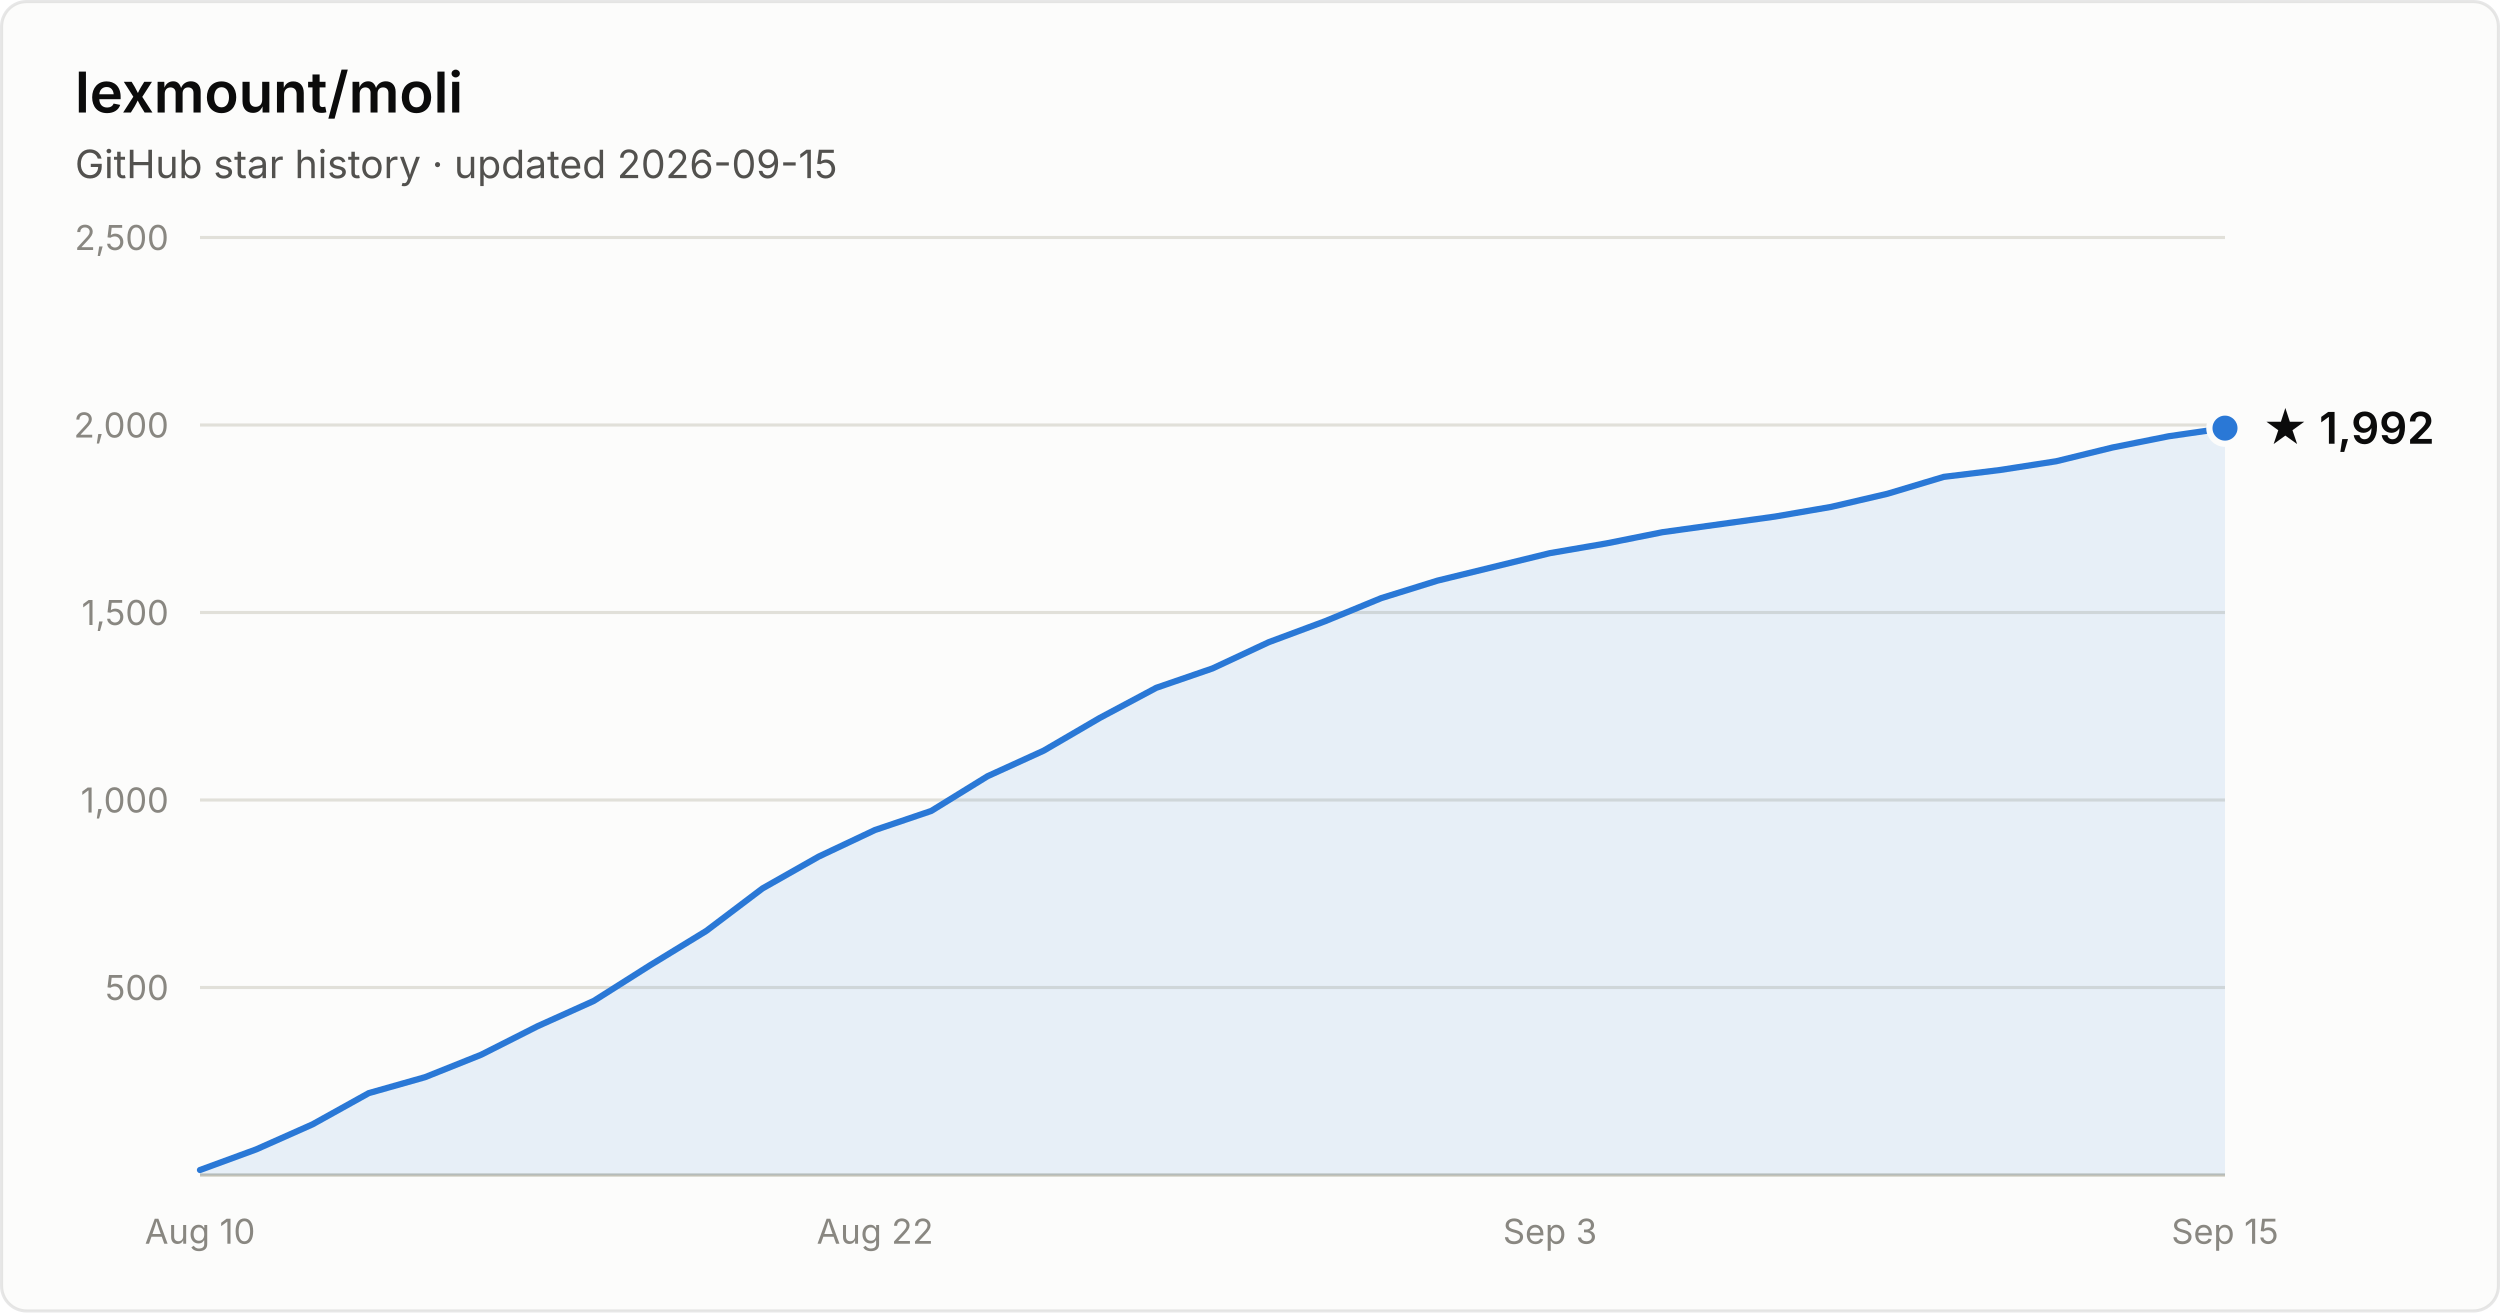
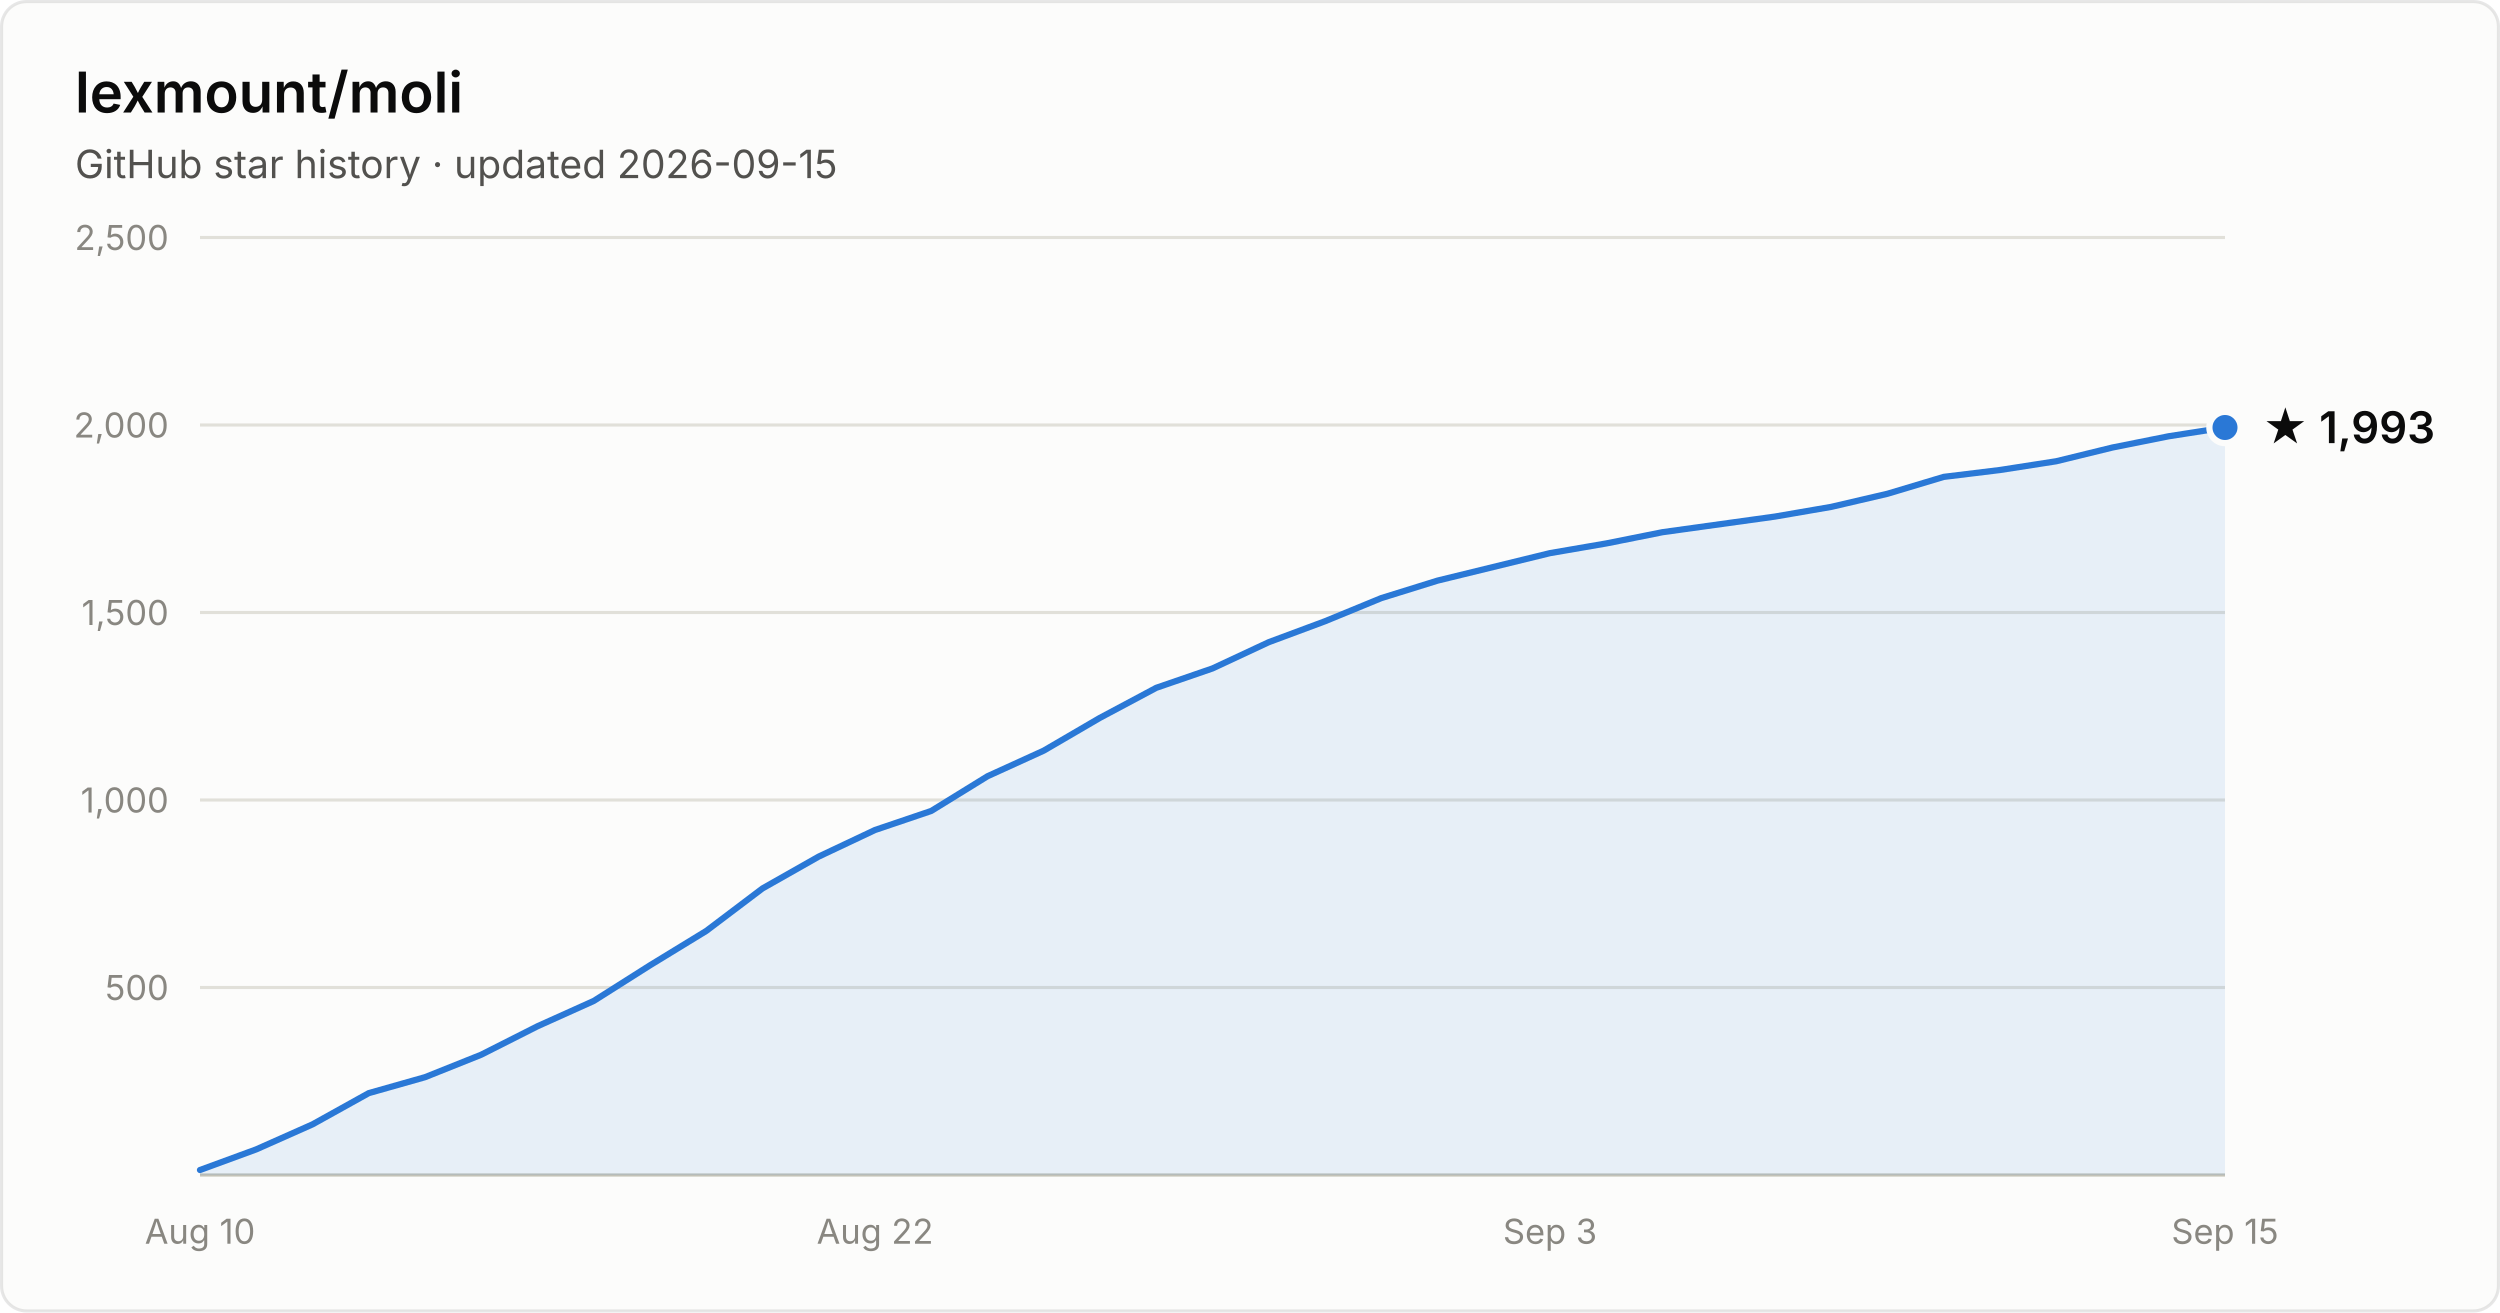
- <svg xmlns="http://www.w3.org/2000/svg" width="800" height="420" viewBox="0 0 800 420" font-family="system-ui, -apple-system, Segoe UI, sans-serif" role="img" aria-label="Star history of lexmount/moli: 1,992 stars as of 2026-09-15">
+ <svg xmlns="http://www.w3.org/2000/svg" width="800" height="420" viewBox="0 0 800 420" font-family="system-ui, -apple-system, Segoe UI, sans-serif" role="img" aria-label="Star history of lexmount/moli: 1,993 stars as of 2026-09-15">
  <rect x="0.5" y="0.5" width="799" height="419" rx="8" fill="#fcfcfb" stroke="rgba(11,11,11,0.10)" />
  <text x="24" y="36" fill="#0b0b0b" font-size="18" font-weight="600">lexmount/moli</text>
  <text x="24" y="57" fill="#52514e" font-size="12.5">GitHub star history · updated 2026-09-15</text>
  <line x1="64" y1="316.0" x2="712" y2="316.0" stroke="#e1e0d9" stroke-width="1" />
  <text x="54" y="320.0" text-anchor="end" fill="#898781" font-size="11" style="font-variant-numeric:tabular-nums">500</text>
  <line x1="64" y1="256.0" x2="712" y2="256.0" stroke="#e1e0d9" stroke-width="1" />
  <text x="54" y="260.0" text-anchor="end" fill="#898781" font-size="11" style="font-variant-numeric:tabular-nums">1,000</text>
  <line x1="64" y1="196.0" x2="712" y2="196.0" stroke="#e1e0d9" stroke-width="1" />
  <text x="54" y="200.0" text-anchor="end" fill="#898781" font-size="11" style="font-variant-numeric:tabular-nums">1,500</text>
  <line x1="64" y1="136.0" x2="712" y2="136.0" stroke="#e1e0d9" stroke-width="1" />
  <text x="54" y="140.0" text-anchor="end" fill="#898781" font-size="11" style="font-variant-numeric:tabular-nums">2,000</text>
  <line x1="64" y1="76.0" x2="712" y2="76.0" stroke="#e1e0d9" stroke-width="1" />
  <text x="54" y="80.0" text-anchor="end" fill="#898781" font-size="11" style="font-variant-numeric:tabular-nums">2,500</text>
  <line x1="64" y1="376" x2="712" y2="376" stroke="#c3c2b7" stroke-width="1" />
  <text x="64.0" y="398" text-anchor="middle" fill="#898781" font-size="11" style="font-variant-numeric:tabular-nums">Aug 10</text>
  <text x="280.0" y="398" text-anchor="middle" fill="#898781" font-size="11" style="font-variant-numeric:tabular-nums">Aug 22</text>
  <text x="496.0" y="398" text-anchor="middle" fill="#898781" font-size="11" style="font-variant-numeric:tabular-nums">Sep 3</text>
  <text x="712.0" y="398" text-anchor="middle" fill="#898781" font-size="11" style="font-variant-numeric:tabular-nums">Sep 15</text>
-   <path d="M64.0 374.4 L82.0 367.8 L100.0 359.8 L118.0 349.8 L136.0 344.7 L154.0 337.5 L172.0 328.4 L190.0 320.3 L208.0 308.9 L226.0 297.9 L244.0 284.3 L262.0 274.1 L280.0 265.6 L298.0 259.5 L316.0 248.4 L334.0 240.2 L352.0 229.7 L370.0 220.1 L388.0 213.9 L406.0 205.5 L424.0 198.8 L442.0 191.4 L460.0 185.8 L478.0 181.4 L496.0 177.0 L514.0 173.9 L532.0 170.3 L550.0 167.8 L568.0 165.3 L586.0 162.2 L604.0 158.0 L622.0 152.6 L640.0 150.4 L658.0 147.6 L676.0 143.2 L694.0 139.6 L712.0 137.0 L712.0 376 L64.0 376 Z" fill="#2a78d6" fill-opacity="0.1" />
-   <path d="M64.0 374.4 L82.0 367.8 L100.0 359.8 L118.0 349.8 L136.0 344.7 L154.0 337.5 L172.0 328.4 L190.0 320.3 L208.0 308.9 L226.0 297.9 L244.0 284.3 L262.0 274.1 L280.0 265.6 L298.0 259.5 L316.0 248.4 L334.0 240.2 L352.0 229.7 L370.0 220.1 L388.0 213.9 L406.0 205.5 L424.0 198.8 L442.0 191.4 L460.0 185.8 L478.0 181.4 L496.0 177.0 L514.0 173.9 L532.0 170.3 L550.0 167.8 L568.0 165.3 L586.0 162.2 L604.0 158.0 L622.0 152.6 L640.0 150.4 L658.0 147.6 L676.0 143.2 L694.0 139.6 L712.0 137.0" fill="none" stroke="#2a78d6" stroke-width="2" stroke-linejoin="round" stroke-linecap="round" />
-   <circle cx="712.0" cy="137.0" r="5" fill="#2a78d6" stroke="#fcfcfb" stroke-width="2" />
-   <text x="724.0" y="142.0" fill="#0b0b0b" font-size="14" font-weight="600">★ 1,992</text>
+   <path d="M64.0 374.4 L82.0 367.8 L100.0 359.8 L118.0 349.8 L136.0 344.7 L154.0 337.5 L172.0 328.4 L190.0 320.3 L208.0 308.9 L226.0 297.9 L244.0 284.3 L262.0 274.1 L280.0 265.6 L298.0 259.5 L316.0 248.4 L334.0 240.2 L352.0 229.7 L370.0 220.1 L388.0 213.9 L406.0 205.5 L424.0 198.8 L442.0 191.4 L460.0 185.8 L478.0 181.4 L496.0 177.0 L514.0 173.9 L532.0 170.3 L550.0 167.8 L568.0 165.3 L586.0 162.2 L604.0 158.0 L622.0 152.6 L640.0 150.4 L658.0 147.6 L676.0 143.2 L694.0 139.6 L712.0 136.8 L712.0 376 L64.0 376 Z" fill="#2a78d6" fill-opacity="0.1" />
+   <path d="M64.0 374.4 L82.0 367.8 L100.0 359.8 L118.0 349.8 L136.0 344.7 L154.0 337.5 L172.0 328.4 L190.0 320.3 L208.0 308.9 L226.0 297.9 L244.0 284.3 L262.0 274.1 L280.0 265.6 L298.0 259.5 L316.0 248.4 L334.0 240.2 L352.0 229.7 L370.0 220.1 L388.0 213.9 L406.0 205.5 L424.0 198.8 L442.0 191.4 L460.0 185.8 L478.0 181.4 L496.0 177.0 L514.0 173.9 L532.0 170.3 L550.0 167.8 L568.0 165.3 L586.0 162.2 L604.0 158.0 L622.0 152.6 L640.0 150.4 L658.0 147.6 L676.0 143.2 L694.0 139.6 L712.0 136.8" fill="none" stroke="#2a78d6" stroke-width="2" stroke-linejoin="round" stroke-linecap="round" />
+   <circle cx="712.0" cy="136.8" r="5" fill="#2a78d6" stroke="#fcfcfb" stroke-width="2" />
+   <text x="724.0" y="141.8" fill="#0b0b0b" font-size="14" font-weight="600">★ 1,993</text>
</svg>
